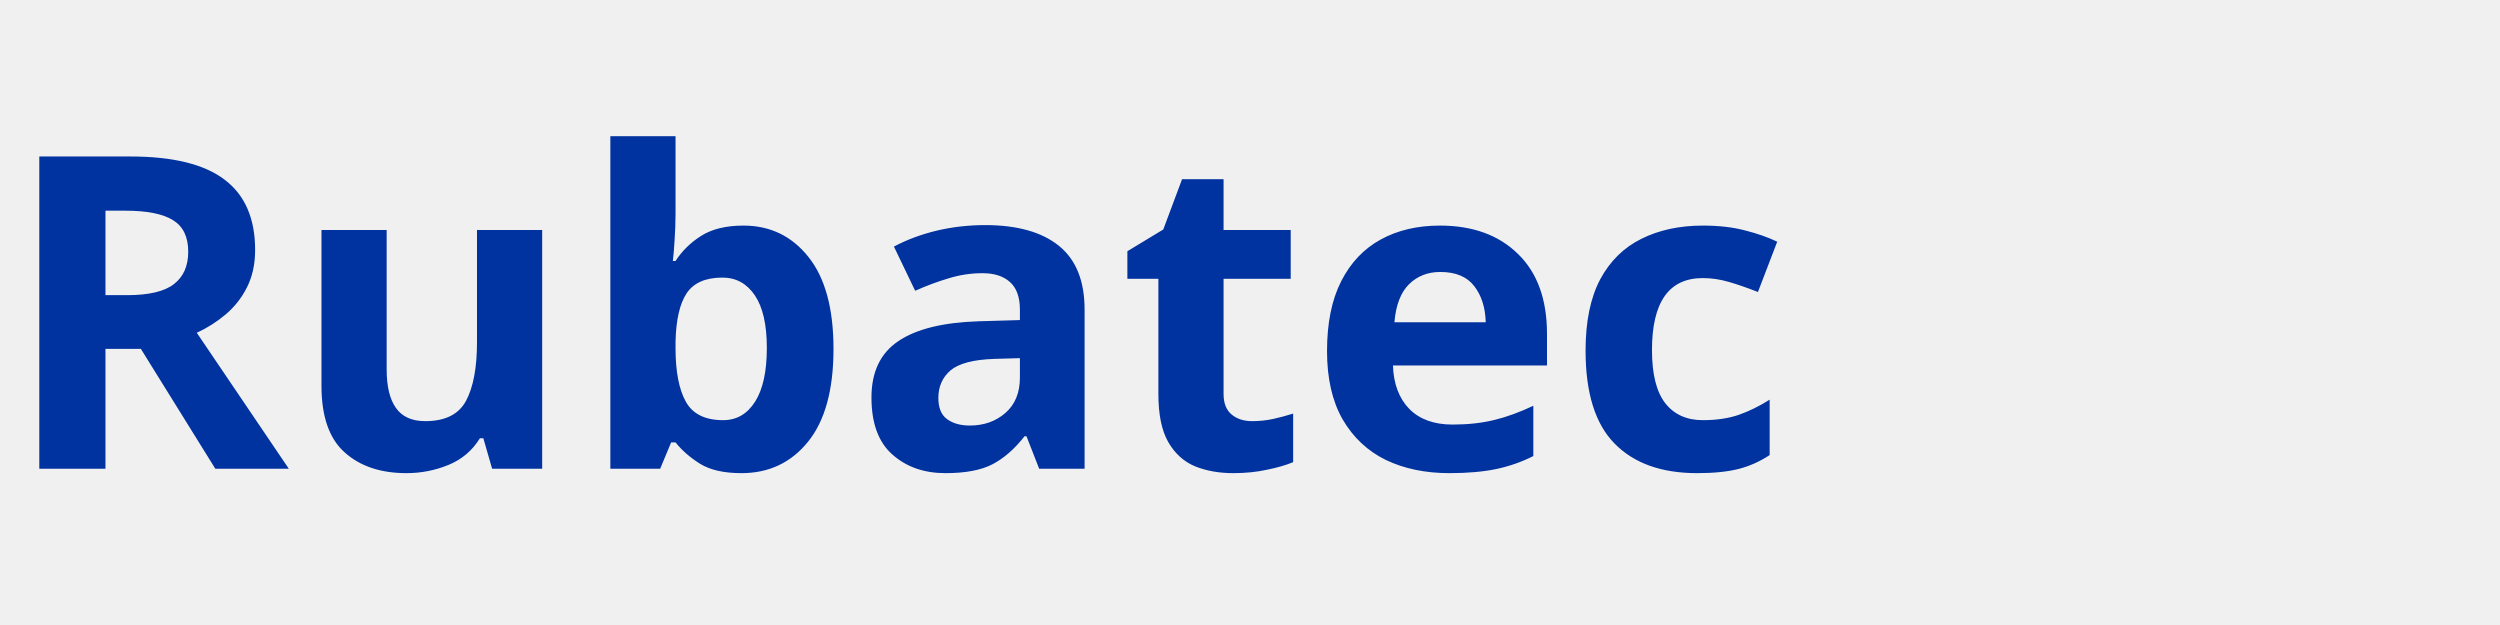
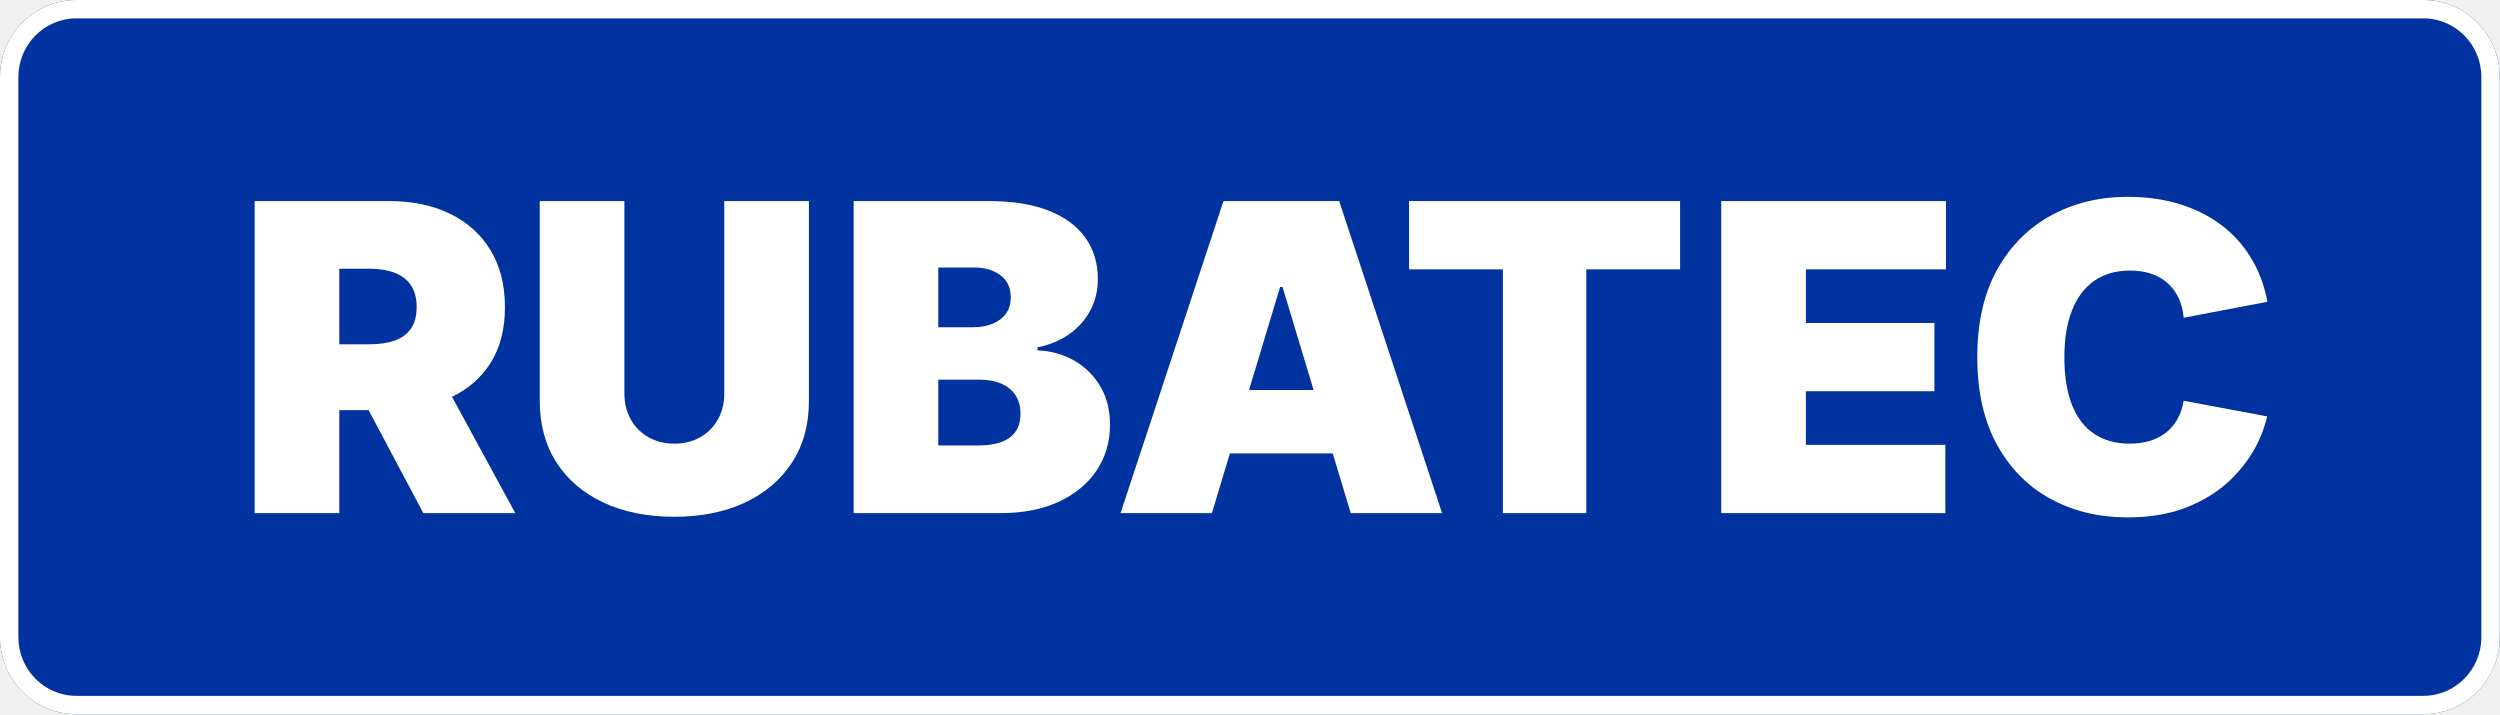
- <svg xmlns="http://www.w3.org/2000/svg" viewBox="0 0 160 40">
-   <text x="0" y="30" font-family="sans-serif" font-size="28" font-weight="700" fill="#0032a0">Rubatec</text>
+ <svg xmlns="http://www.w3.org/2000/svg" width="100%" height="100%" viewBox="0 0 2894 827" version="1.1" xml:space="preserve" style="fill-rule:evenodd;clip-rule:evenodd;stroke-linejoin:round;stroke-miterlimit:2;">
+   <g id="BASE" transform="matrix(0.4375,0,0,0.4375,-2859.252,-2618.11)">
+     <g transform="matrix(22.16903,0,0,22.47952,6737.415,5984.252)">
+       <path d="M0,84.066C-5.024,84.066 -9.111,79.999 -9.111,75L-9.111,9.066C-9.111,4.067 -5.024,0 0,0L280.13,0C285.154,0 289.241,4.067 289.241,9.066L289.241,75C289.241,79.999 285.154,84.066 280.13,84.066L0,84.066Z" style="fill:rgb(0,50,160);fill-rule:nonzero;" />
+       <path d="M0,84.066C-5.024,84.066 -9.111,79.999 -9.111,75L-9.111,9.066C-9.111,4.067 -5.024,0 0,0L280.13,0C285.154,0 289.241,4.067 289.241,9.066L289.241,75C289.241,79.999 285.154,84.066 280.13,84.066L0,84.066ZM0,81.904L280.13,81.904C283.95,81.904 287.048,78.801 287.048,75L287.048,9.066C287.048,5.265 283.95,2.162 280.13,2.162L0,2.162C-3.82,2.162 -6.918,5.265 -6.918,9.066L-6.918,75C-6.918,78.801 -3.82,81.904 0,81.904Z" style="fill:white;" />
+     </g>
+     <g transform="matrix(22.35532,0,0,22.37366,7433.211,7162.972)">
+       <path d="M0,-20.903L3.532,-20.903C4.709,-20.903 5.715,-20.744 6.55,-20.425C7.385,-20.107 8.027,-19.615 8.478,-18.948C8.929,-18.281 9.154,-17.419 9.154,-16.362C9.154,-15.317 8.929,-14.47 8.478,-13.822C8.027,-13.173 7.385,-12.701 6.55,-12.407C5.715,-12.113 4.709,-11.966 3.532,-11.966L0,-11.966L0,-20.903ZM17.848,-9.677C19.019,-11.491 19.605,-13.719 19.605,-16.362C19.605,-18.981 19.034,-21.227 17.893,-23.101C16.752,-24.975 15.154,-26.411 13.1,-27.408C11.046,-28.405 8.649,-28.903 5.91,-28.903L-10.019,-28.903L-10.019,8L0,8L0,-4.181L3.467,-4.181L9.947,8L20.83,8L13.337,-5.757C15.25,-6.676 16.754,-7.982 17.848,-9.677" style="fill:white;fill-rule:nonzero;" />
+     </g>
+     <g transform="matrix(22.35532,0,0,22.37366,8451.809,6842.038)">
+       <path d="M0,8.217C0,9.358 -0.252,10.376 -0.757,11.271C-1.261,12.166 -1.958,12.866 -2.847,13.37C-3.736,13.875 -4.757,14.127 -5.91,14.127C-7.052,14.127 -8.07,13.875 -8.964,13.37C-9.86,12.866 -10.559,12.166 -11.064,11.271C-11.568,10.376 -11.821,9.358 -11.821,8.217L-11.821,-14.559L-21.839,-14.559L-21.839,9.082C-21.839,11.893 -21.175,14.323 -19.848,16.371C-18.521,18.419 -16.662,19.999 -14.271,21.11C-11.881,22.221 -9.094,22.776 -5.91,22.776C-2.751,22.776 0.024,22.221 2.415,21.11C4.805,19.999 6.67,18.419 8.01,16.371C9.349,14.323 10.019,11.893 10.019,9.082L10.019,-14.559L0,-14.559L0,8.217Z" style="fill:white;fill-rule:nonzero;" />
+     </g>
+     <g transform="matrix(22.35532,0,0,22.37366,9207.421,6716.483)">
+       <path d="M0,19.009C-0.841,19.64 -2.102,19.955 -3.784,19.955L-8.469,19.955L-8.469,12.171L-3.64,12.171C-2.619,12.171 -1.745,12.327 -1.018,12.639C-0.291,12.952 0.27,13.408 0.667,14.009C1.063,14.61 1.261,15.342 1.261,16.207C1.261,17.445 0.841,18.378 0,19.009M-8.469,-1.091L-4.216,-1.091C-2.967,-1.091 -1.934,-0.788 -1.117,-0.181C-0.3,0.426 0.108,1.299 0.108,2.441C0.108,3.197 -0.081,3.837 -0.46,4.36C-0.838,4.882 -1.364,5.282 -2.036,5.558C-2.709,5.834 -3.484,5.972 -4.361,5.972L-8.469,5.972L-8.469,-1.091ZM7.604,9.909C6.307,9.171 4.865,8.771 3.279,8.711L3.279,8.351C4.709,8.063 5.958,7.543 7.027,6.792C8.096,6.042 8.928,5.107 9.523,3.99C10.118,2.873 10.415,1.636 10.415,0.278C10.415,-1.596 9.925,-3.223 8.946,-4.605C7.967,-5.986 6.52,-7.056 4.604,-7.812C2.688,-8.569 0.324,-8.947 -2.487,-8.947L-18.488,-8.947L-18.488,27.956L-1.117,27.956C1.561,27.956 3.868,27.505 5.802,26.604C7.736,25.703 9.229,24.466 10.28,22.892C11.331,21.319 11.857,19.523 11.857,17.505C11.857,15.763 11.472,14.246 10.703,12.955C9.934,11.664 8.901,10.648 7.604,9.909" style="fill:white;fill-rule:nonzero;" />
+     </g>
+     <g transform="matrix(22.35532,0,0,22.37366,9840.297,6842.049)">
+       <path d="M0,7.784L3.677,-4.397L3.965,-4.397L7.643,7.784L0,7.784ZM-3.026,-14.56L-15.207,22.344L-4.395,22.344L-2.263,15.28L9.906,15.28L12.038,22.344L22.85,22.344L10.669,-14.56L-3.026,-14.56Z" style="fill:white;fill-rule:nonzero;" />
+     </g>
+     <g transform="matrix(22.35532,0,0,22.37366,10263.833,7161.339)">
+       <path d="M0,-20.758L11.1,-20.758L11.1,8.073L20.974,8.073L20.974,-20.758L32.074,-20.758L32.074,-28.831L0,-28.831L0,-20.758Z" style="fill:white;fill-rule:nonzero;" />
+     </g>
+     <g transform="matrix(22.35532,0,0,22.37366,11089.767,6516.3)">
+       <path d="M0,36.903L26.524,36.903L26.524,28.83L10.019,28.83L10.019,22.488L25.227,22.488L25.227,14.415L10.019,14.415L10.019,8.072L26.596,8.072L26.596,0L0,0L0,36.903Z" style="fill:white;fill-rule:nonzero;" />
+     </g>
+     <g transform="matrix(22.35532,0,0,22.37366,12313.265,6813.663)">
+       <path d="M0,10.322C-0.122,11.097 -0.35,11.794 -0.686,12.413C-1.029,13.044 -1.47,13.582 -2.011,14.026C-2.551,14.47 -3.188,14.81 -3.921,15.044C-4.654,15.278 -5.482,15.395 -6.407,15.395C-8.029,15.395 -9.416,15.014 -10.57,14.251C-11.723,13.488 -12.603,12.347 -13.21,10.828C-13.816,9.308 -14.119,7.419 -14.119,5.161C-14.119,3.023 -13.822,1.19 -13.228,-0.335C-12.633,-1.861 -11.756,-3.032 -10.597,-3.849C-9.438,-4.666 -8.017,-5.074 -6.335,-5.074C-5.374,-5.074 -4.515,-4.939 -3.758,-4.669C-3.002,-4.399 -2.356,-4.014 -1.822,-3.516C-1.287,-3.017 -0.866,-2.425 -0.56,-1.741C-0.259,-1.068 -0.072,-0.318 0.003,0.506L9.91,-1.38C9.628,-2.903 9.17,-4.298 8.531,-5.561C7.63,-7.338 6.44,-8.837 4.963,-10.057C3.485,-11.276 1.767,-12.204 -0.191,-12.84C-2.149,-13.477 -4.293,-13.795 -6.624,-13.795C-9.939,-13.795 -12.942,-13.072 -15.633,-11.624C-18.324,-10.177 -20.462,-8.044 -22.048,-5.227C-23.634,-2.41 -24.426,1.052 -24.426,5.161C-24.426,9.245 -23.649,12.699 -22.093,15.522C-20.537,18.345 -18.417,20.483 -15.732,21.936C-13.047,23.39 -10.011,24.117 -6.624,24.117C-3.921,24.117 -1.548,23.702 0.494,22.873C2.536,22.044 4.251,20.948 5.638,19.585C7.026,18.222 8.098,16.732 8.855,15.116C9.319,14.125 9.663,13.143 9.887,12.172L0,10.322Z" style="fill:white;fill-rule:nonzero;" />
+     </g>
+   </g>
</svg>
